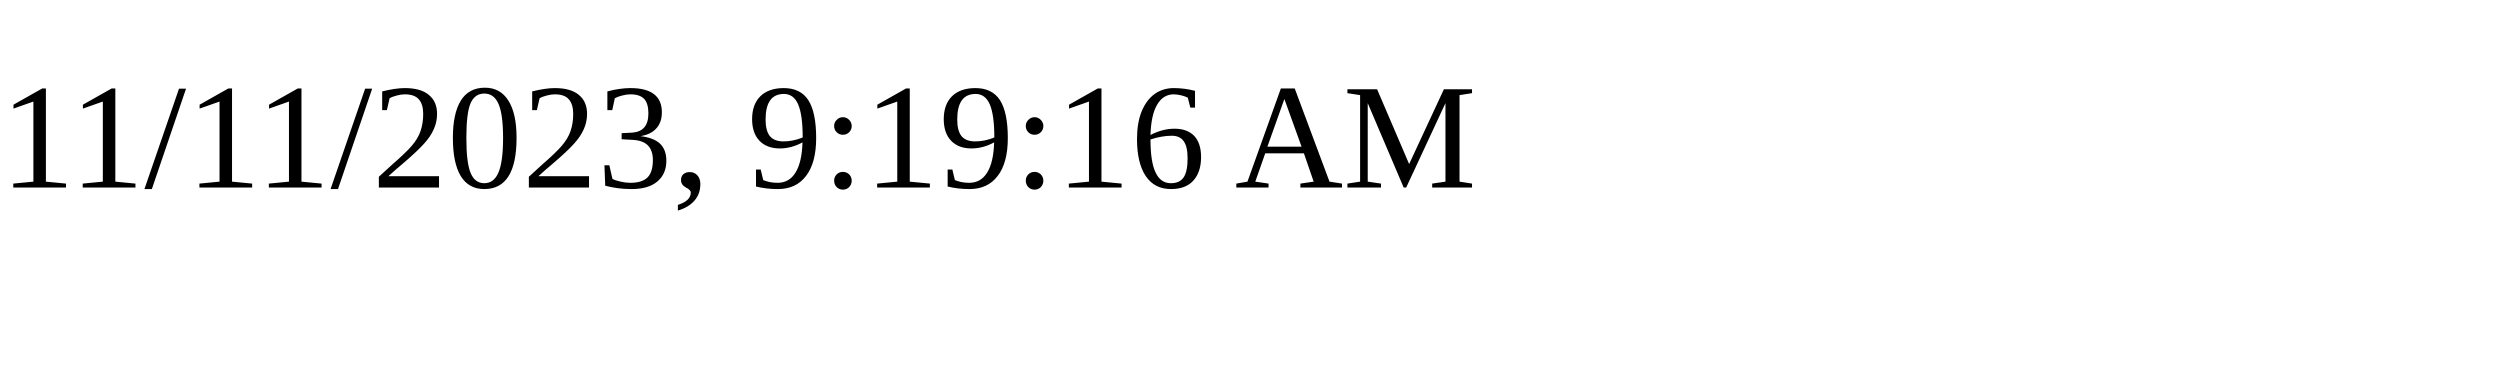
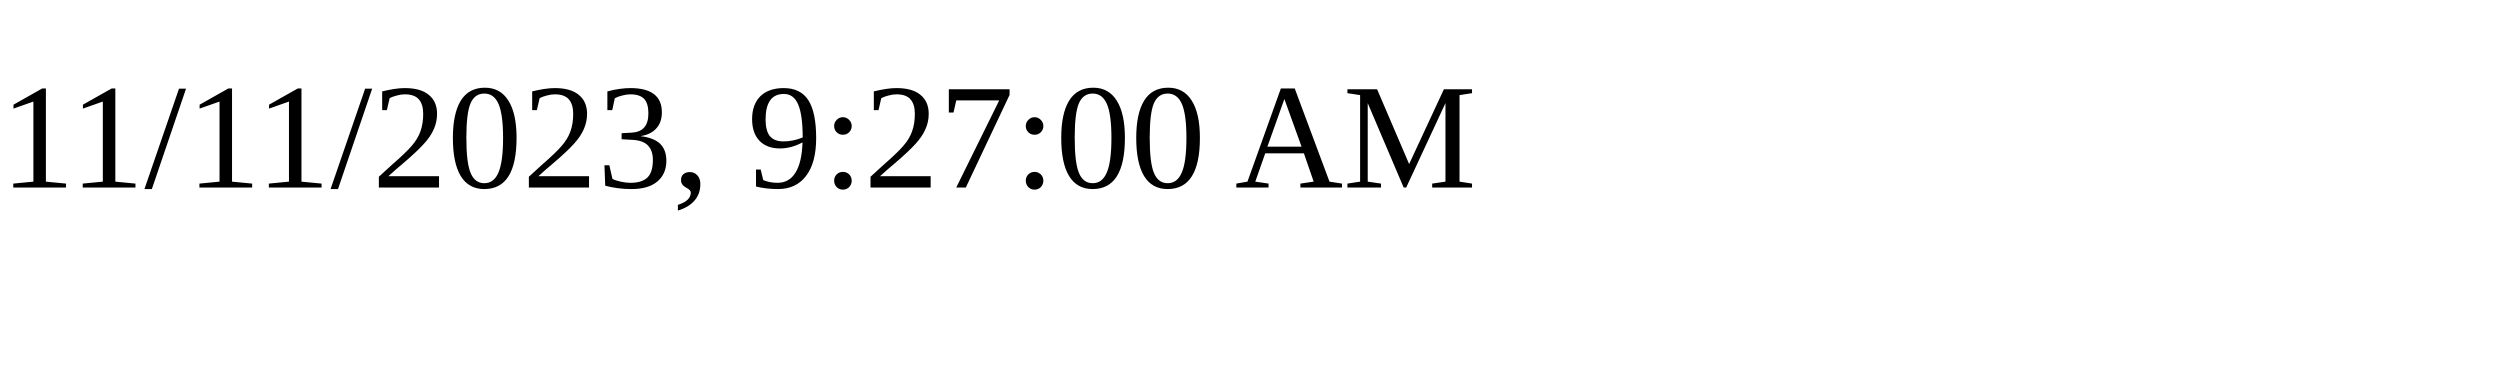
<svg xmlns="http://www.w3.org/2000/svg" height="30" width="200">
-   <text x="0" y="15">11/11/2023, 9:19:16 AM</text>
+   <text x="0" y="15">11/11/2023, 9:27:00 AM</text>
</svg>
